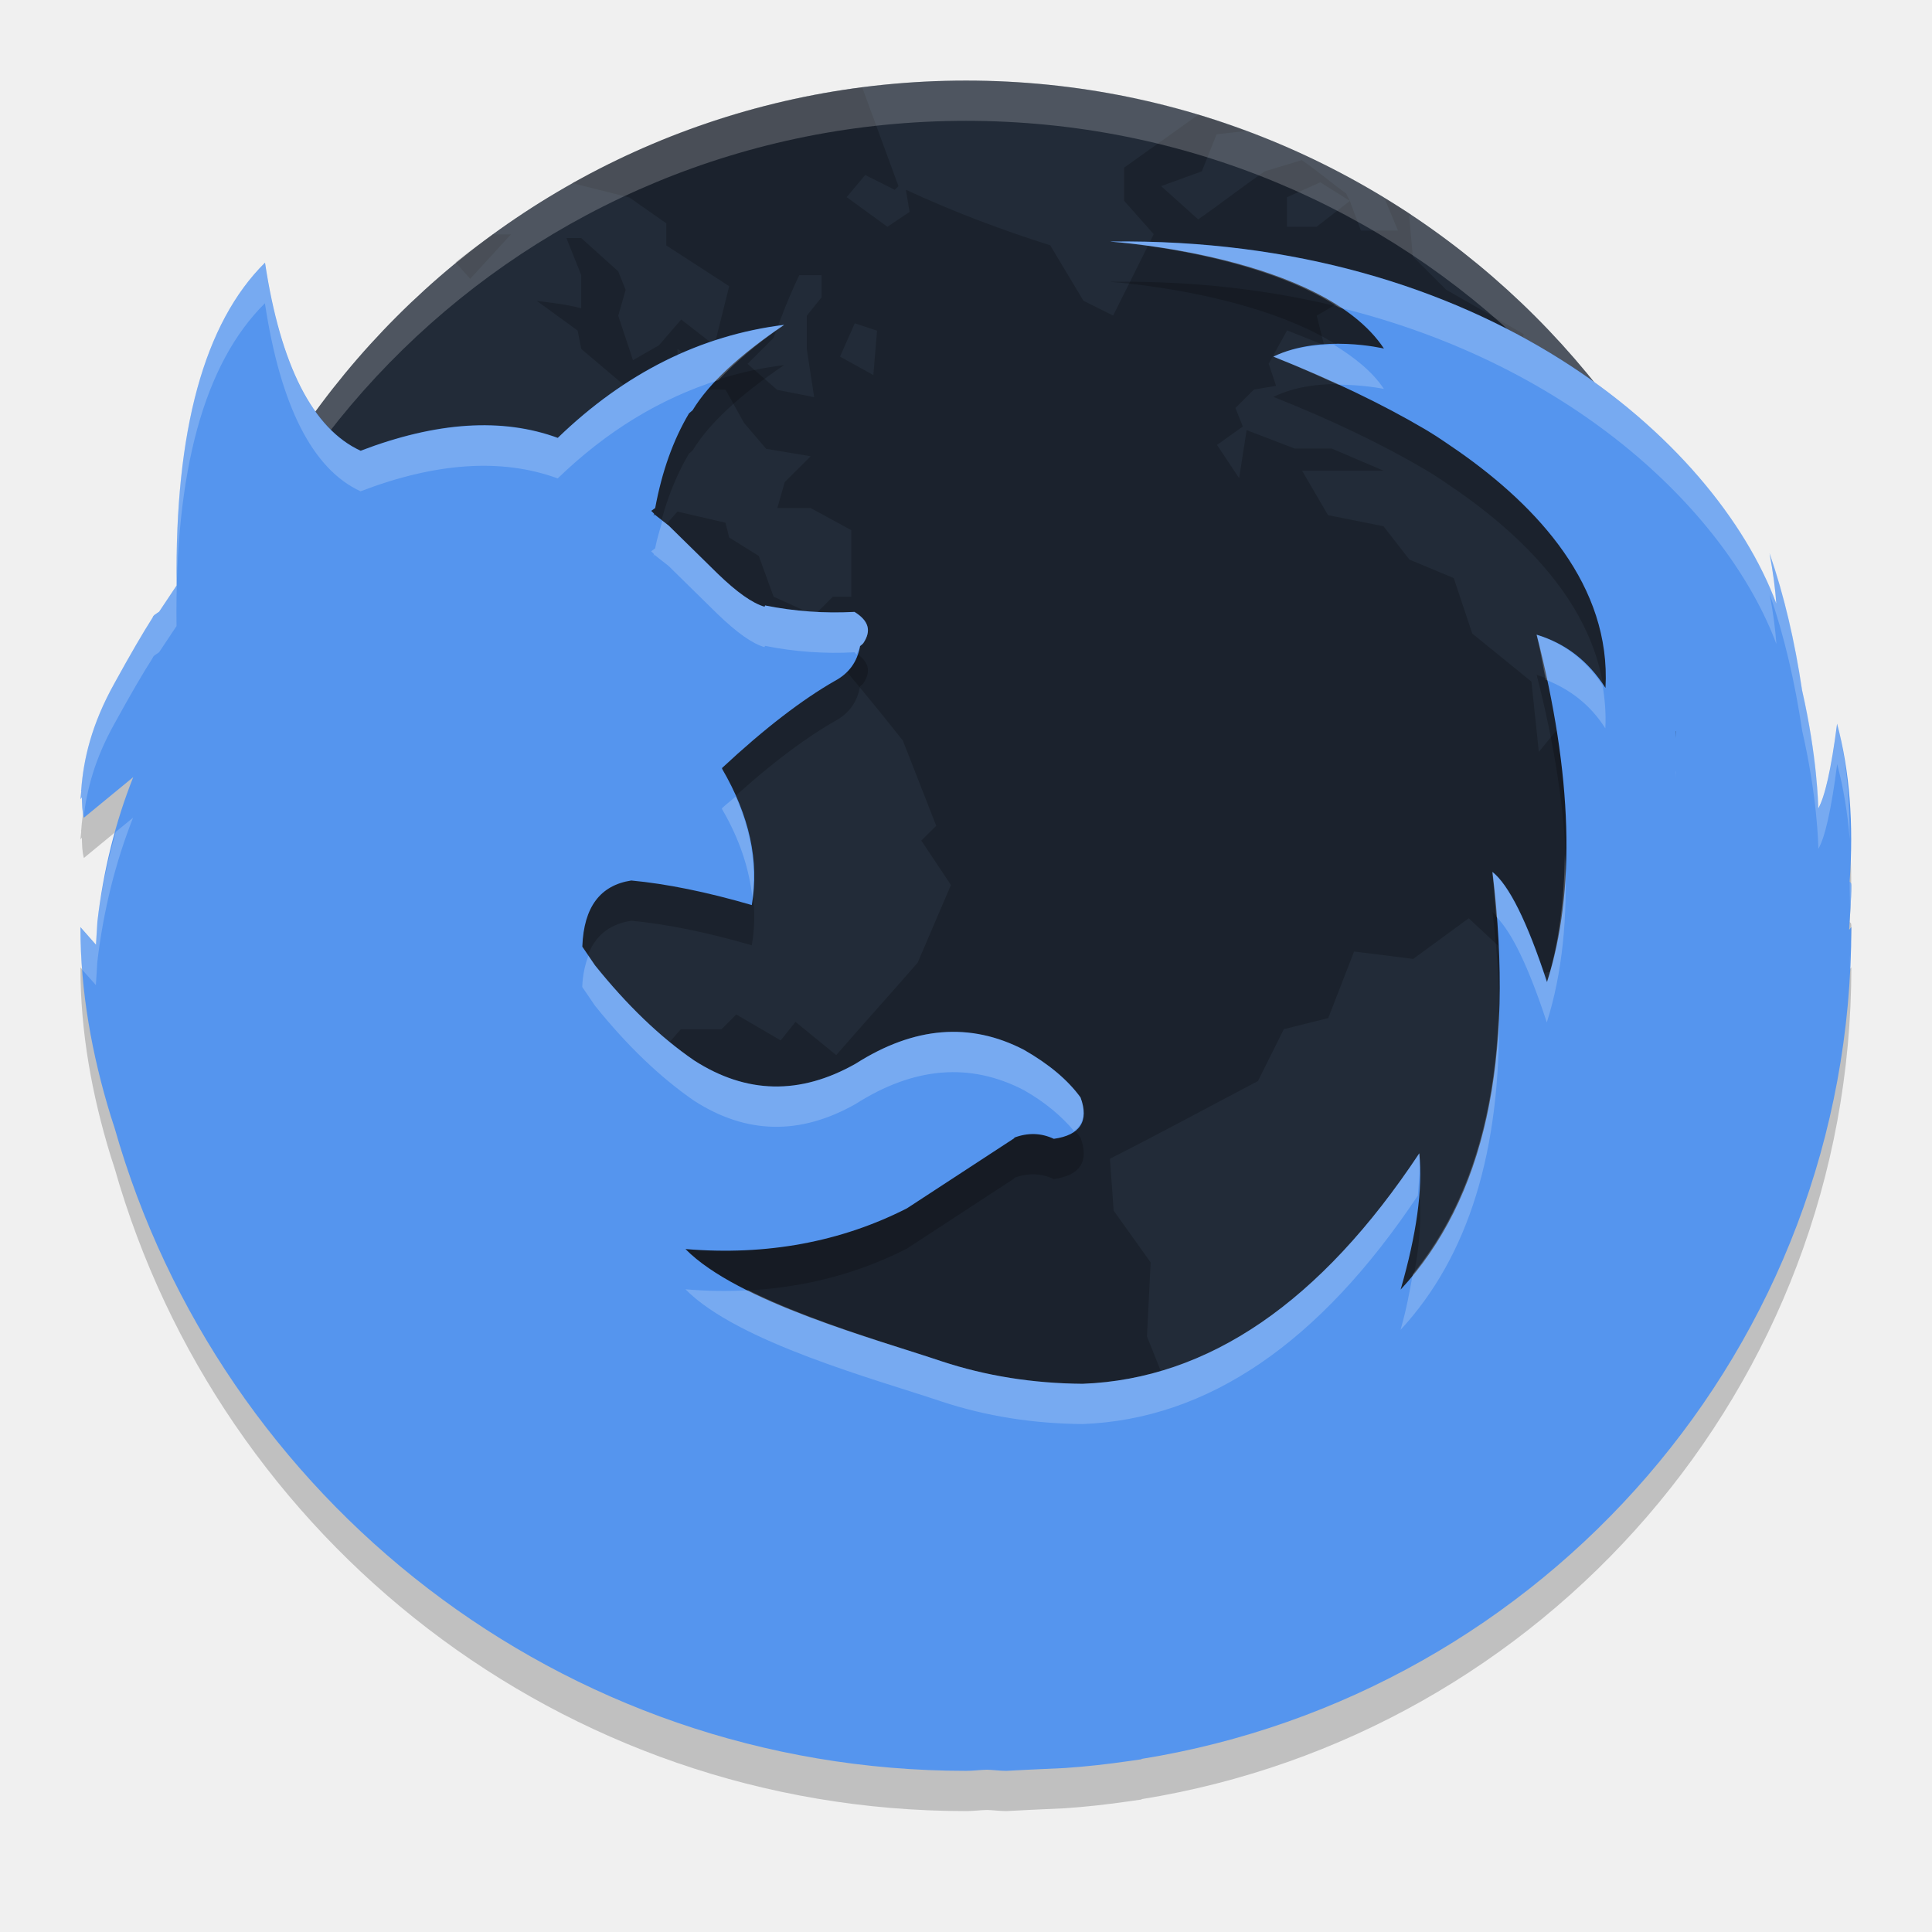
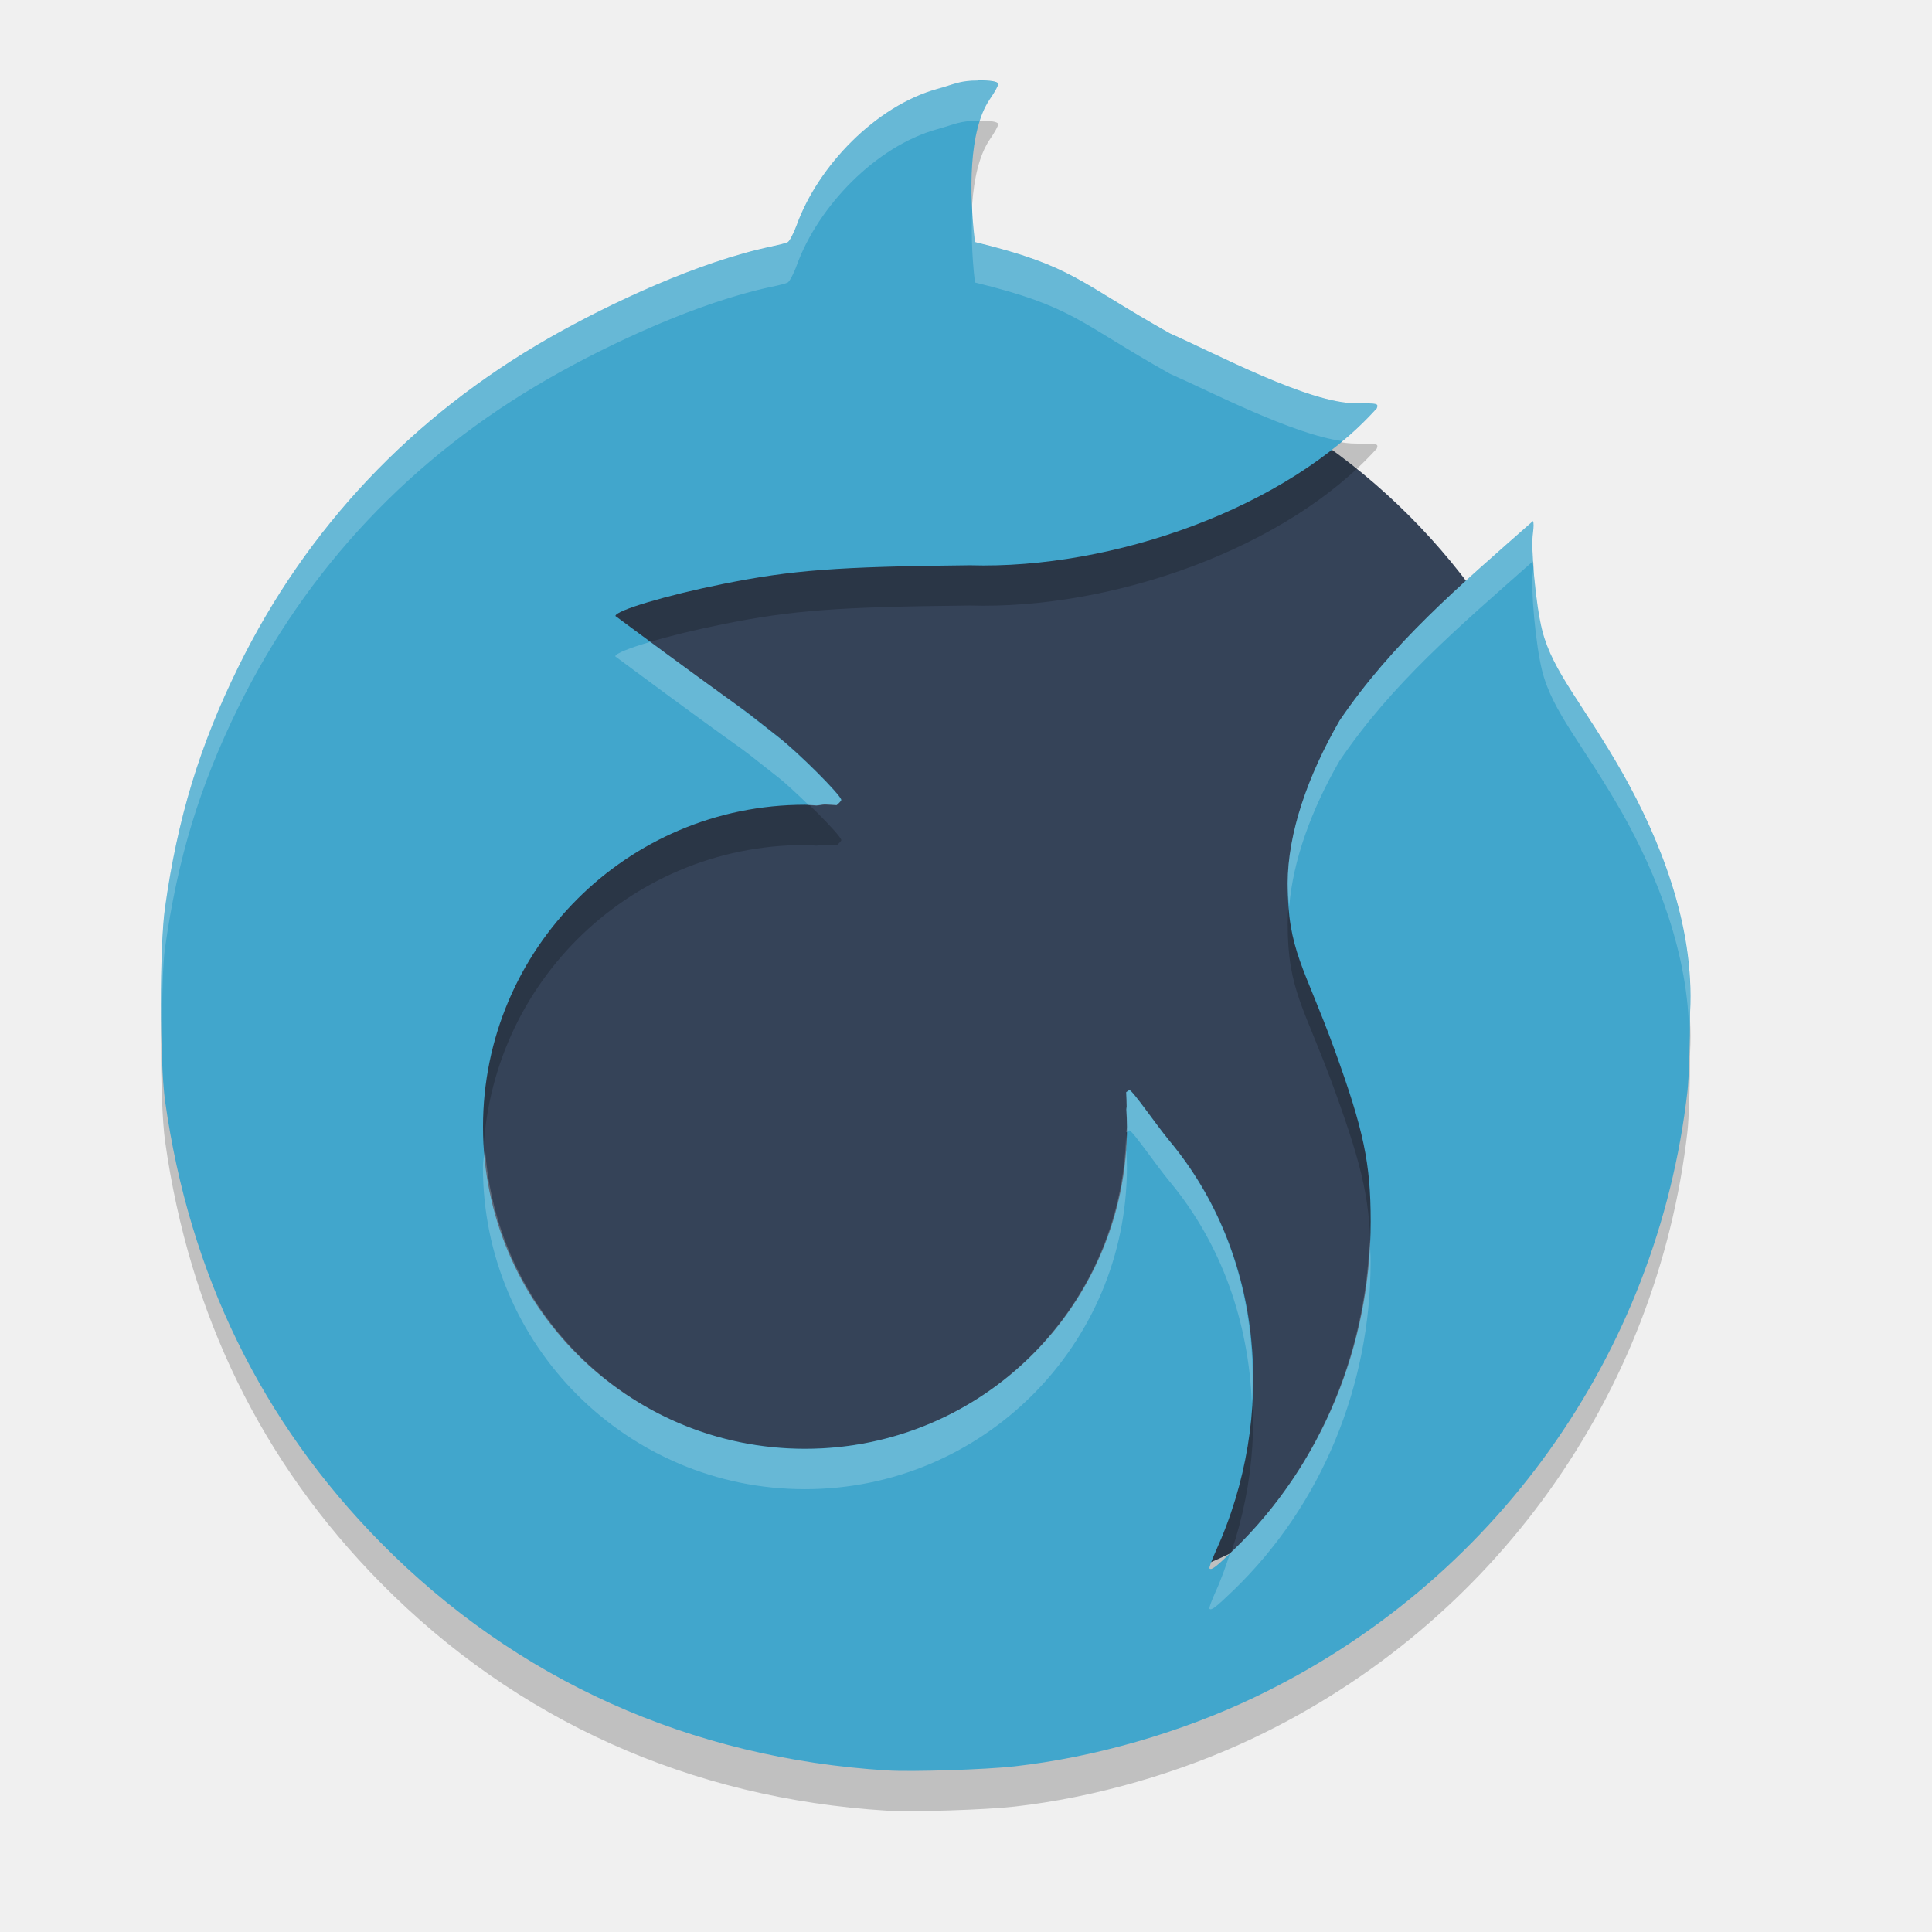
- <svg xmlns="http://www.w3.org/2000/svg" width="24" height="24" version="1">
-   <g transform="translate(0 -.999921)">
-     <rect transform="matrix(0,-1,-1,0,0,0)" x="-22" y="-22" width="19.999" height="19.999" rx="10" ry="10" style="fill:#222b38" />
-     <path d="m10.72 2.084c-1.3 0.165-2.519 0.579-3.612 1.191l0.71 0.178 0.459 0.321v0.275l0.781 0.506-0.183 0.735-0.413-0.321-0.277 0.321-0.322 0.184-0.183-0.552 0.092-0.321-0.092-0.23-0.46-0.414h-0.184l0.184 0.46v0.413c-0.18-0.05-0.366-0.068-0.551-0.092l0.506 0.368 0.046 0.229 0.598 0.506 0.597-0.138v-0.368l0.276 0.184-0.138 0.322h0.459l0.23 0.413 0.275 0.322 0.552 0.092-0.322 0.321-0.092 0.322h0.414l0.505 0.275v0.827h-0.229l-0.23 0.229-0.506-0.23-0.184-0.506-0.368-0.229-0.046-0.184-0.597-0.138-0.322 0.367-0.367 0.183 0.229 0.414-0.321-0.092-0.185-0.414 0.414-0.459h-0.184l-0.368 0.321-0.092 0.46-0.321 0.413-0.092-0.597-0.184-0.093c-0.195 0.206-0.341 0.458-0.505 0.69l-0.644 0.046-0.322 0.23 0.139 0.229 0.367 0.321h0.506l0.689-0.23 0.321 0.046 0.275 0.275 0.735-0.735 0.506-0.138 0.735 0.092 0.689 0.184c0.375 0.434 0.747 0.881 1.103 1.332l0.414 1.058-0.185 0.184 0.368 0.552-0.414 0.965c-0.335 0.386-0.676 0.762-1.011 1.148l-0.506-0.413-0.184 0.23-0.552-0.322-0.184 0.184h-0.505l-0.322 0.367 0.184 0.644-0.367 0.414 0.046 0.735-0.321 0.551 0.229 0.46c0.02 0.334 0.046 0.676 0.046 1.011-0.161 0.453-0.354 0.877-0.506 1.333l-0.092 0.735v0.367h-0.275l-0.46-0.275h-0.438c1.637 1.17 3.64 1.866 5.815 1.866 1.633 0 3.168-0.396 4.527-1.085l0.022-0.046-0.322-0.321-0.092-0.322-0.505-0.138-0.368-1.011 0.092-0.229-0.229-0.414-0.598-0.138-0.275-0.689 0.046-0.919-0.46-0.644-0.046-0.644c0.627-0.317 1.216-0.638 1.839-0.965l0.321-0.644 0.552-0.138 0.321-0.827 0.735 0.092 0.689-0.505 0.689 0.643v0.092c0.208-0.061 0.458-0.067 0.644-0.184l0.138-0.459v-0.46l0.459 0.046c-0.038-0.309-0.099-0.656-0.138-0.965h0.276l0.275 0.367 0.275 0.138 0.368-0.229 0.046-0.459-0.046-0.552-0.598-0.414h-0.459l-0.093-0.275-0.551 0.138-0.414 0.506-0.092-0.873-0.735-0.597-0.23-0.689-0.551-0.23-0.322-0.414-0.689-0.138-0.322-0.552h1.012l-0.644-0.275h-0.46l-0.597-0.229-0.093 0.597-0.275-0.413 0.321-0.229-0.092-0.23 0.23-0.229 0.275-0.046-0.092-0.275 0.229-0.414 0.46 0.184-0.092-0.367 0.551-0.322 0.414 0.781-0.046 0.23 0.413 0.184 0.276 0.598 0.092-0.552 0.735-0.275 0.138-0.414-0.965-0.552-0.414-0.413-0.046-0.506 0.024-0.015c-0.107-0.071-0.22-0.133-0.329-0.199l0.166 0.398h-0.46l-0.138-0.368-0.413 0.321h-0.368v-0.367l0.414-0.185 0.367 0.23-0.046-0.092c-0.185-0.133-0.363-0.286-0.551-0.414l-0.46 0.139c-0.286 0.198-0.541 0.399-0.827 0.597l-0.46-0.413 0.506-0.184 0.183-0.46 0.359-0.04c-0.194-0.072-0.386-0.144-0.585-0.204l-0.922 0.658v0.413l0.367 0.414-0.504 1.011-0.369-0.184-0.413-0.689c-0.617-0.195-1.21-0.42-1.793-0.69l0.046 0.275-0.275 0.185-0.506-0.368 0.23-0.275 0.367 0.184 0.046-0.046-0.452-1.231zm-4.598 1.828c-0.156 0.114-0.315 0.224-0.464 0.346l0.183 0.206 0.506-0.552h-0.225zm3.808 0.506h0.276v0.275l-0.184 0.229v0.414l0.092 0.598-0.461-0.092-0.367-0.322 0.322-0.321c0.101-0.274 0.195-0.519 0.321-0.781zm0.689 0.598 0.276 0.092-0.046 0.551-0.414-0.229 0.183-0.413zm-7.169 4.687-0.414 0.459-0.459-0.046c-0.162 0.15-0.322 0.279-0.473 0.428-0.069 0.475-0.106 0.962-0.106 1.457 0 3.284 1.574 6.178 4.004 7.999l-0.622-0.739 0.093-0.321-0.552-0.46 0.413-0.414-0.459-0.367-0.46-0.275-0.184-0.231 0.138-0.505v-1.287l-0.367-0.781-0.414-0.46-0.506-1.194v-0.322c0.237 0.03 0.458 0.076 0.689 0.093l-0.459-0.505-0.644-0.46-0.368-0.413v-0.414c0.079-0.152 0.151-0.353 0.231-0.505l0.321 0.413 0.229-0.321 0.368-0.276v-0.551zm1.792 0.23-0.413 0.505-0.552 1.149-0.321 0.367 0.184 0.414-0.321 0.367c0.134 0.009 0.275 0 0.413 0 0.251-0.537 0.453-1.092 0.644-1.654l0.321-0.367 0.185-0.689-0.139-0.092zm16.748 1.806c-0.018 0.032-0.066 0.124-0.066 0.124l-0.781 0.46-0.827 0.229-0.322 0.46-0.551 0.413-0.276-0.092-0.229 0.138v0.046l0.275 0.873 0.23 0.322-0.046 0.184 0.184 0.689-0.689 1.241-0.689 0.643-0.321 0.414 0.046 0.965-0.23 0.506 0.169 0.742c2.503-1.814 4.133-4.753 4.133-8.094 0-0.088-0.005-0.175-0.007-0.263z" style="opacity:.2" />
-     <path d="m12 2.001c-5.54 0-10 4.46-10 10 0 0.084-2e-3 0.167 0 0.25 0.132-5.423 4.543-9.75 10-9.75 5.456 0 9.868 4.327 10 9.75 2e-3 -0.084 0-0.166 0-0.25 0-5.54-4.46-10-10-10z" style="fill:#ffffff;opacity:.2" />
-   </g>
-   <path d="m13.799 3.502s2.627 0.171 3.393 1.328c0 0-0.781-0.187-1.373 0.1 0.721 0.287 1.347 0.587 1.879 0.9l0.045 0.027c0.137 0.082 0.254 0.167 0.377 0.25 0.983 0.689 1.894 1.671 1.824 2.939-0.212-0.334-0.494-0.552-0.855-0.662 0.446 1.743 0.489 3.181 0.129 4.316-0.247-0.756-0.475-1.209-0.678-1.369 0.283 2.336-0.098 4.064-1.141 5.189 0.198-0.687 0.277-1.249 0.232-1.693-1.225 1.849-2.619 2.804-4.182 2.863-0.618-5e-3 -1.201-0.098-1.75-0.279-0.806-0.272-2.535-0.735-3.184-1.395 1.013 0.085 1.938-0.091 2.752-0.506l1.336-0.873-0.006-0.004c0.173-0.065 0.335-0.06 0.494 0.014 0.326-0.045 0.441-0.22 0.332-0.514-0.158-0.219-0.397-0.417-0.703-0.592-0.667-0.346-1.363-0.291-2.09 0.172-0.692 0.392-1.359 0.377-2.008-0.041-0.425-0.292-0.834-0.687-1.23-1.18l-0.158-0.232v-0.006c0.019-0.487 0.222-0.756 0.607-0.816h0.002c0.435 0.041 0.933 0.141 1.496 0.305 0.095-0.543-0.029-1.111-0.369-1.693v-0.01c0.529-0.493 0.998-0.851 1.398-1.08 0.178-0.095 0.282-0.239 0.316-0.434l0.014-0.012 0.006-0.004 0.02-0.02c0.104-0.155 0.068-0.279-0.109-0.389-0.371 0.02-0.741-0.006-1.111-0.08l-0.006 0.016c-0.153-0.044-0.345-0.181-0.582-0.41l-0.609-0.598-0.182-0.143v0.02h-0.006l0.006-0.025-0.035-0.035 0.049-0.035c0.084-0.453 0.222-0.842 0.42-1.176l0.045-0.039c0.199-0.329 0.578-0.683 1.137-1.061-1.038 0.129-1.977 0.597-2.812 1.404-0.69-0.253-1.508-0.2-2.449 0.16-0.594-0.273-0.995-1.057-1.188-2.336-0.756 0.748-1.122 2.083-1.098 4.01l-0.217 0.326-0.057 0.039-0.016 0.016-0.01 0.021c-0.115 0.18-0.273 0.45-0.473 0.814-0.287 0.515-0.384 0.947-0.412 1.324l-0.002 0.004 0.002 0.014-0.01 0.098 0.018-0.025c2e-3 0.087 0.003 0.175 0.025 0.254l0.613-0.504c-0.223 0.562-0.371 1.16-0.445 1.793l-0.018 0.289-0.193-0.219c-1.2562e-4 0.799 0.142 1.583 0.377 2.348 0.015 0.048 0.031 0.096 0.047 0.145 1.31 4.61 5.546 7.988 10.576 7.988 0.088 0 0.174-0.012 0.262-0.014 0.08 0.002 0.16 0.014 0.24 0.014l0.273-0.014 0.453-0.021c0.268-0.018 0.532-0.048 0.795-0.086l0.16-0.023-2e-3 -0.004c4.997-0.805 8.818-5.119 8.818-10.334l-0.027 0.035c0.009-0.184 0.027-0.366 0.027-0.553 0-0.036-0.013-0.033-0.021-0.045 0.051-0.718 7.25e-4 -1.374-0.156-1.963-0.073 0.571-0.154 0.914-0.234 1.053-5e-4 -0.045-0.012-0.639-0.201-1.469-0.09-0.605-0.222-1.175-0.404-1.701 0.045 0.241 0.071 0.443 0.084 0.625-0.763-2.043-3.642-4.557-8.268-4.498zm7.021 6.08 2e-3 0.002-0.006 0.086z" style="opacity:.2" />
-   <path d="m13.799 3.002s2.627 0.171 3.393 1.328c0 0-0.781-0.187-1.373 0.1 0.721 0.287 1.347 0.587 1.879 0.9l0.045 0.027c0.137 0.082 0.254 0.167 0.377 0.25 0.983 0.689 1.894 1.671 1.824 2.939-0.212-0.334-0.494-0.552-0.855-0.662 0.446 1.743 0.489 3.181 0.129 4.316-0.247-0.756-0.475-1.209-0.678-1.369 0.283 2.336-0.098 4.064-1.141 5.189 0.198-0.687 0.277-1.249 0.232-1.693-1.225 1.849-2.619 2.804-4.182 2.863-0.618-5e-3 -1.201-0.098-1.75-0.279-0.806-0.272-2.535-0.735-3.184-1.395 1.013 0.085 1.938-0.091 2.752-0.506l1.336-0.873-0.006-0.004c0.173-0.065 0.335-0.06 0.494 0.014 0.326-0.045 0.441-0.22 0.332-0.514-0.158-0.219-0.397-0.417-0.703-0.592-0.667-0.346-1.363-0.291-2.09 0.172-0.692 0.392-1.359 0.377-2.008-0.041-0.425-0.292-0.834-0.687-1.23-1.18l-0.158-0.232v-0.006c0.019-0.487 0.222-0.756 0.607-0.816h0.002c0.435 0.041 0.933 0.141 1.496 0.305 0.095-0.543-0.029-1.111-0.369-1.693v-0.01c0.529-0.493 0.998-0.851 1.398-1.08 0.178-0.095 0.282-0.239 0.316-0.434l0.014-0.012 0.006-0.004 0.02-0.02c0.104-0.155 0.068-0.279-0.109-0.389-0.371 0.02-0.741-0.006-1.111-0.08l-0.006 0.016c-0.153-0.044-0.345-0.181-0.582-0.41l-0.609-0.598-0.182-0.143v0.02h-0.006l0.006-0.025-0.035-0.035 0.049-0.035c0.084-0.453 0.222-0.842 0.42-1.176l0.045-0.039c0.199-0.329 0.578-0.683 1.137-1.061-1.038 0.129-1.977 0.597-2.812 1.404-0.69-0.253-1.508-0.2-2.449 0.16-0.594-0.273-0.995-1.057-1.188-2.336-0.756 0.748-1.122 2.083-1.098 4.01l-0.217 0.326-0.057 0.039-0.016 0.016-0.01 0.021c-0.115 0.18-0.273 0.45-0.473 0.814-0.287 0.515-0.384 0.947-0.412 1.324l-0.002 0.004 0.002 0.014-0.01 0.098 0.018-0.025c2e-3 0.087 0.003 0.175 0.025 0.254l0.613-0.504c-0.223 0.562-0.371 1.16-0.445 1.793l-0.018 0.289-0.193-0.219c-1.2562e-4 0.799 0.142 1.583 0.377 2.348 0.015 0.048 0.031 0.096 0.047 0.145 1.31 4.61 5.546 7.988 10.576 7.988 0.088 0 0.174-0.012 0.262-0.014 0.08 0.002 0.16 0.014 0.24 0.014l0.273-0.014 0.453-0.021c0.268-0.018 0.532-0.048 0.795-0.086l0.16-0.023-2e-3 -0.004c4.997-0.805 8.818-5.119 8.818-10.334l-0.027 0.035c0.009-0.184 0.027-0.366 0.027-0.553 0-0.036-0.013-0.033-0.021-0.045 0.051-0.718 7.25e-4 -1.374-0.156-1.963-0.073 0.571-0.154 0.914-0.234 1.053-5e-4 -0.045-0.012-0.639-0.201-1.469-0.09-0.605-0.222-1.175-0.404-1.701 0.045 0.241 0.071 0.443 0.084 0.625-0.763-2.043-3.642-4.557-8.268-4.498zm7.021 6.08 2e-3 0.002-0.006 0.086z" style="fill:#5595ee" />
-   <path d="m13.799 3.002s1.781 0.126 2.836 0.818c2.968 0.73 4.839 2.594 5.432 4.18-0.013-0.182-0.039-0.384-0.084-0.625 0.182 0.526 0.314 1.096 0.404 1.701 0.19 0.83 0.201 1.424 0.201 1.469 0.081-0.138 0.161-0.482 0.234-1.053 0.078 0.294 0.13 0.606 0.156 0.934-0.001-0.51-0.04-0.996-0.156-1.434-0.073 0.571-0.154 0.914-0.234 1.053-5e-4 -0.045-0.012-0.639-0.201-1.469-0.09-0.605-0.222-1.175-0.404-1.701 0.045 0.241 0.071 0.443 0.084 0.625-0.763-2.043-3.642-4.557-8.268-4.498zm-10.508 0.264c-0.756 0.748-1.122 2.083-1.098 4.01l-0.217 0.326-0.057 0.039-0.016 0.016-0.01 0.021c-0.115 0.18-0.273 0.45-0.473 0.814-0.287 0.515-0.384 0.947-0.412 1.324l-0.002 0.004 0.002 0.014-0.01 0.098 0.018-0.025c0.002 0.081 0.005 0.162 0.023 0.236 0.043-0.337 0.135-0.709 0.381-1.15 0.2-0.364 0.358-0.635 0.473-0.814l0.01-0.021 0.016-0.016 0.057-0.039 0.217-0.326c-0.024-1.927 0.342-3.262 1.098-4.01 0.193 1.279 0.594 2.063 1.188 2.336 0.941-0.36 1.759-0.413 2.449-0.16 0.61-0.59 1.277-0.993 1.996-1.221 0.209-0.219 0.464-0.445 0.816-0.684-1.038 0.129-1.977 0.597-2.812 1.404-0.69-0.253-1.508-0.2-2.449 0.16-0.594-0.273-0.995-1.057-1.188-2.336zm13.279 1.016c-0.24 0.004-0.508 0.031-0.752 0.148 0.286 0.114 0.545 0.23 0.801 0.348 0.32 0.001 0.572 0.053 0.572 0.053-0.146-0.22-0.371-0.394-0.621-0.549zm-8.342 2.189c-0.031 0.113-0.067 0.22-0.09 0.342l-0.049 0.035 0.035 0.035-0.006 0.025h0.006v-0.02l0.182 0.143 0.609 0.598c0.238 0.229 0.429 0.366 0.582 0.41l0.006-0.016c0.37 0.074 0.74 0.1 1.111 0.08 0.015 0.009 0.014 0.02 0.027 0.029 0.013-0.036 0.036-0.065 0.043-0.105l0.014-0.012 0.006-0.004 0.02-0.02c0.104-0.155 0.068-0.279-0.109-0.389-0.371 0.02-0.741-0.006-1.111-0.08l-0.006 0.016c-0.153-0.045-0.345-0.181-0.582-0.41l-0.609-0.598zm10.859 1.414c0.05 0.195 0.075 0.372 0.115 0.559 0.302 0.12 0.553 0.309 0.74 0.604 0.01-0.186-0.006-0.365-0.035-0.539-0.208-0.308-0.476-0.518-0.82-0.623zm1.732 1.697-0.004 0.088 0.006-0.086zm-11.68 0.312c-0.059 0.053-0.11 0.09-0.17 0.146v0.01c0.218 0.373 0.337 0.738 0.377 1.096 0.051-0.405-0.018-0.824-0.207-1.252zm-7.484 0.262-0.217 0.178c-0.1 0.36-0.183 0.729-0.229 1.115l-0.018 0.289-0.193-0.219c-2.77e-5 0.176 0.008 0.351 0.021 0.525l0.172 0.193 0.018-0.289c0.075-0.633 0.223-1.231 0.445-1.793zm17.785 0.461c-0.01 0.576-0.075 1.112-0.225 1.584-0.247-0.756-0.475-1.209-0.678-1.369 0.023 0.191 0.035 0.372 0.049 0.555 0.191 0.19 0.401 0.617 0.629 1.314 0.192-0.606 0.262-1.305 0.225-2.084zm3.537 0.338c-3.36e-4 0.16 0.011 0.312 0 0.479 0.009-0.144 0.021-0.287 0.021-0.434 0-0.036-0.013-0.033-0.021-0.045zm0.021 0.564c-0.001 0.18-0.018 0.355-0.027 0.533l2e-3 -0.004c0.009-0.176 0.025-0.351 0.025-0.529zm-15.689 0.355c-0.041 0.109-0.07 0.231-0.076 0.381v0.006l0.158 0.232c0.396 0.493 0.806 0.887 1.23 1.18 0.648 0.418 1.316 0.433 2.008 0.041 0.727-0.463 1.423-0.518 2.09-0.172 0.265 0.151 0.468 0.323 0.623 0.508 0.118-0.087 0.152-0.223 0.08-0.416-0.158-0.219-0.397-0.417-0.703-0.592-0.667-0.346-1.363-0.291-2.09 0.172-0.692 0.392-1.359 0.377-2.008-0.041-0.425-0.292-0.834-0.687-1.23-1.18zm11.309 0.699c-0.049 1.366-0.408 2.448-1.068 3.256-0.04 0.22-0.079 0.438-0.152 0.691 0.847-0.915 1.249-2.234 1.221-3.947zm-0.988 1.754c-1.225 1.849-2.619 2.804-4.182 2.863-0.618-5e-3 -1.201-0.098-1.75-0.279-0.576-0.194-1.615-0.491-2.402-0.883-0.254 0.014-0.514 0.011-0.781-0.012 0.649 0.659 2.378 1.123 3.184 1.395 0.549 0.181 1.132 0.274 1.75 0.279 1.555-0.059 2.943-1.007 4.164-2.838 0.014-0.183 0.033-0.371 0.018-0.525z" style="fill:#ffffff;opacity:.2" />
+ <svg xmlns="http://www.w3.org/2000/svg" height="24" width="24" version="1.1" viewBox="0 0 24 24">
+   <path style="fill:#354358" d="m11.848 4.062a8 8.004 0 0 0 -8 8.004 8 8.004 0 0 0 8 8.004 8 8.004 0 0 0 8 -8.004 8 8.004 0 0 0 -8 -8.004z" />
+   <path d="m12.152 1.5c-0.234 0.001-0.281 0.042-0.51 0.105-0.764 0.212-1.478 0.959-1.742 1.683-0.04 0.109-0.092 0.209-0.115 0.221-0.023 0.012-0.113 0.034-0.201 0.053-0.905 0.189-2.01 0.706-2.768 1.139-1.702 0.975-3.008 2.358-3.857 4.088-0.48 0.977-0.753 1.872-0.91 2.994-0.067 0.476-0.065 1.92 0.002 2.396 0.302 2.147 1.2 3.986 2.678 5.484 1.684 1.707 3.846 2.679 6.291 2.83 0.304 0.019 1.226-0.01 1.584-0.051 0.998-0.113 2.059-0.419 2.973-0.854 2.979-1.418 5.011-4.259 5.385-7.531 0.018-0.161 0.033-0.603 0.033-0.984 0.058-1.09-0.389-2.171-0.838-2.967-0.492-0.865-0.868-1.257-0.999-1.773-0.083-0.327-0.144-1.025-0.115-1.217 0.009-0.063 0.01-0.127 0-0.143-0.93 0.82-1.75 1.517-2.402 2.478-0.399 0.693-0.643 1.4-0.645 2.022-0.001 0.833 0.209 1.038 0.582 2.066 0.363 1.001 0.449 1.411 0.449 2.135 0 1.535-0.605 3.019-1.703 4.08-0.221 0.214-0.275 0.255-0.299 0.23-0.008-0.008 0.027-0.103 0.076-0.211 0.764-1.678 0.602-3.691-0.572-5.1-0.171-0.206-0.461-0.633-0.5-0.633-0.001 0-0.03 0.022-0.039 0.027 0.004 0.059 0.005 0.119 0.006 0.178 0 0.012-0.004 0.023-0.004 0.035 0.005 0.072 0.007 0.144 0.008 0.217 0 2.209-1.791 4-4 4s-4-1.791-4-4 1.791-4 4-4c0.047 0.002 0.094 0.004 0.141 0.008 0.037-0.001 0.071-0.012 0.107-0.012 0.049 0.001 0.097 0.005 0.146 0.008 0.034-0.029 0.057-0.056 0.057-0.064-0-0.057-0.536-0.592-0.785-0.785-0.763-0.603 0.001 0-2.021-1.5 0-0.068 0.633-0.257 1.336-0.398 0.855-0.172 1.41-0.215 3.066-0.232 1.779 0.053 3.944-0.715 5.057-1.951 0.018-0.059 0.015-0.061-0.262-0.061-0.587 0-1.748-0.621-2.31-0.869-1.145-0.643-1.192-0.833-2.421-1.134-0.072-0.613-0.08-1.376 0.182-1.771 0.065-0.093 0.113-0.182 0.107-0.197-0.01-0.029-0.107-0.042-0.248-0.041z" style="opacity:.2" />
+   <path style="fill:#41a6cc" d="m12.152 1c-0.234 0.001-0.281 0.042-0.51 0.105-0.764 0.212-1.478 0.959-1.742 1.683-0.04 0.109-0.092 0.209-0.115 0.221-0.023 0.012-0.113 0.034-0.201 0.053-0.905 0.189-2.01 0.706-2.768 1.139-1.702 0.975-3.008 2.358-3.857 4.088-0.48 0.977-0.753 1.872-0.91 2.994-0.067 0.476-0.065 1.92 0.002 2.396 0.302 2.147 1.2 3.986 2.678 5.484 1.684 1.707 3.846 2.679 6.291 2.83 0.304 0.019 1.226-0.01 1.584-0.051 0.998-0.113 2.059-0.419 2.973-0.854 2.979-1.418 5.011-4.259 5.385-7.531 0.018-0.161 0.033-0.603 0.033-0.984 0.058-1.09-0.389-2.171-0.838-2.967-0.492-0.865-0.868-1.257-0.999-1.773-0.083-0.327-0.144-1.025-0.115-1.217 0.009-0.063 0.01-0.127 0-0.143-0.93 0.82-1.75 1.517-2.402 2.478-0.399 0.693-0.643 1.4-0.645 2.022-0.001 0.833 0.209 1.038 0.582 2.066 0.363 1.001 0.449 1.411 0.449 2.135 0 1.535-0.605 3.019-1.703 4.08-0.221 0.214-0.275 0.255-0.299 0.23-0.008-0.008 0.027-0.103 0.076-0.211 0.764-1.678 0.602-3.691-0.572-5.1-0.171-0.206-0.461-0.633-0.5-0.633-0.001 0-0.03 0.022-0.039 0.027 0.004 0.059 0.005 0.119 0.006 0.178 0 0.012-0.004 0.023-0.004 0.035 0.005 0.072 0.007 0.144 0.008 0.217 0 2.209-1.791 4-4 4s-4-1.791-4-4 1.791-4 4-4c0.047 0.002 0.094 0.004 0.141 0.008 0.037-0.001 0.071-0.012 0.107-0.012 0.049 0.001 0.097 0.005 0.146 0.008 0.034-0.029 0.057-0.056 0.057-0.064-0-0.057-0.536-0.592-0.785-0.785-0.763-0.603 0.001 0-2.021-1.5 0-0.068 0.633-0.257 1.336-0.398 0.855-0.172 1.41-0.215 3.066-0.232 1.779 0.053 3.944-0.715 5.057-1.951 0.018-0.059 0.015-0.061-0.262-0.061-0.587 0-1.748-0.621-2.31-0.869-1.145-0.643-1.192-0.833-2.421-1.134-0.072-0.613-0.08-1.376 0.182-1.771 0.065-0.093 0.113-0.182 0.107-0.197-0.01-0.029-0.107-0.042-0.248-0.041z" />
+   <path style="opacity:.2;fill:#ffffff" d="m12.152 1c-0.234 0.001-0.281 0.042-0.51 0.105-0.764 0.212-1.478 0.959-1.742 1.684-0.04 0.109-0.092 0.209-0.115 0.221-0.023 0.012-0.113 0.034-0.201 0.053-0.905 0.189-2.01 0.705-2.768 1.139-1.702 0.975-3.008 2.358-3.857 4.088-0.48 0.977-0.753 1.872-0.91 2.994-0.04 0.287-0.048 0.877-0.039 1.443 0.005-0.37 0.013-0.756 0.039-0.943 0.157-1.122 0.43-2.017 0.91-2.994 0.85-1.729 2.155-3.113 3.857-4.088 0.757-0.434 1.863-0.949 2.768-1.139 0.088-0.018 0.178-0.041 0.201-0.053 0.023-0.012 0.076-0.112 0.115-0.221 0.264-0.724 0.978-1.472 1.742-1.684 0.229-0.063 0.275-0.104 0.51-0.105 0.017-0 0.014 0.006 0.029 0.006 0.031-0.096 0.062-0.194 0.111-0.268 0.065-0.093 0.113-0.182 0.107-0.197-0.01-0.029-0.107-0.042-0.248-0.041zm-0.061 1.447c-0.034 0.343-0.02 0.724 0.02 1.062 1.229 0.301 1.275 0.489 2.42 1.133 0.518 0.228 1.527 0.754 2.145 0.838 0.155-0.13 0.299-0.265 0.428-0.408 0.018-0.059 0.015-0.061-0.262-0.061-0.587 0-1.748-0.621-2.311-0.869-1.145-0.643-1.191-0.832-2.42-1.133-0.021-0.178-0.014-0.372-0.02-0.562zm6.951 4.027c-0.93 0.82-1.75 1.518-2.402 2.479-0.399 0.693-0.643 1.399-0.645 2.021-0 0.112 0.012 0.192 0.02 0.285 0.048-0.569 0.27-1.191 0.625-1.807 0.652-0.961 1.473-1.658 2.402-2.479 0.01 0.015 0.009 0.08 0 0.143-0.029 0.191 0.033 0.89 0.115 1.217 0.13 0.516 0.506 0.908 0.998 1.773 0.421 0.748 0.827 1.749 0.828 2.771 0.002-0.119 0.01-0.187 0.01-0.305 0.058-1.09-0.389-2.171-0.838-2.967-0.492-0.865-0.868-1.257-0.998-1.773-0.083-0.327-0.144-1.025-0.115-1.217 0.009-0.063 0.01-0.127 0-0.143zm-10.965 1.5c-0.26 0.076-0.434 0.145-0.434 0.18 2.023 1.5 1.259 0.897 2.021 1.5 0.098 0.076 0.246 0.216 0.383 0.348 0.031 0.002 0.061 0.004 0.092 0.006 0.037-0.001 0.071-0.012 0.107-0.012 0.049 0.001 0.097 0.005 0.146 0.008 0.034-0.029 0.057-0.056 0.057-0.064-0-0.057-0.536-0.592-0.785-0.785-0.599-0.474-0.781-0.589-1.588-1.18zm5.951 5.568c-0.001 0-0.03 0.022-0.039 0.027 0.004 0.059 0.005 0.119 0.006 0.178 0 0.012-0.004 0.023-0.004 0.035 0.005 0.072 0.007 0.144 0.008 0.217 0 0.023-0.007 0.045-0.008 0.068 0.01-0.006 0.036-0.025 0.037-0.025 0.039 0 0.329 0.427 0.5 0.633 0.653 0.784 0.982 1.756 1.023 2.752 0.068-1.167-0.261-2.337-1.023-3.252-0.171-0.206-0.461-0.633-0.5-0.633zm-0.039 0.547c-0.049 2.167-1.812 3.91-3.99 3.91-2.124 0-3.843-1.66-3.975-3.75-0.005 0.084-0.025 0.164-0.025 0.25 0 2.209 1.791 4 4 4s4-1.791 4-4c-0.001-0.072-0.003-0.145-0.008-0.217 0-0.012 0.004-0.023 0.004-0.035-0.001-0.053-0.003-0.106-0.006-0.158zm3.025 1.311c-0.056 1.454-0.647 2.846-1.691 3.855-0.02 0.02-0.024 0.02-0.041 0.037-0.055 0.163-0.11 0.325-0.182 0.482-0.049 0.108-0.084 0.203-0.076 0.211 0.024 0.024 0.078-0.017 0.299-0.23 1.098-1.061 1.703-2.545 1.703-4.08 0-0.1-0.008-0.185-0.012-0.275z" />
</svg>
